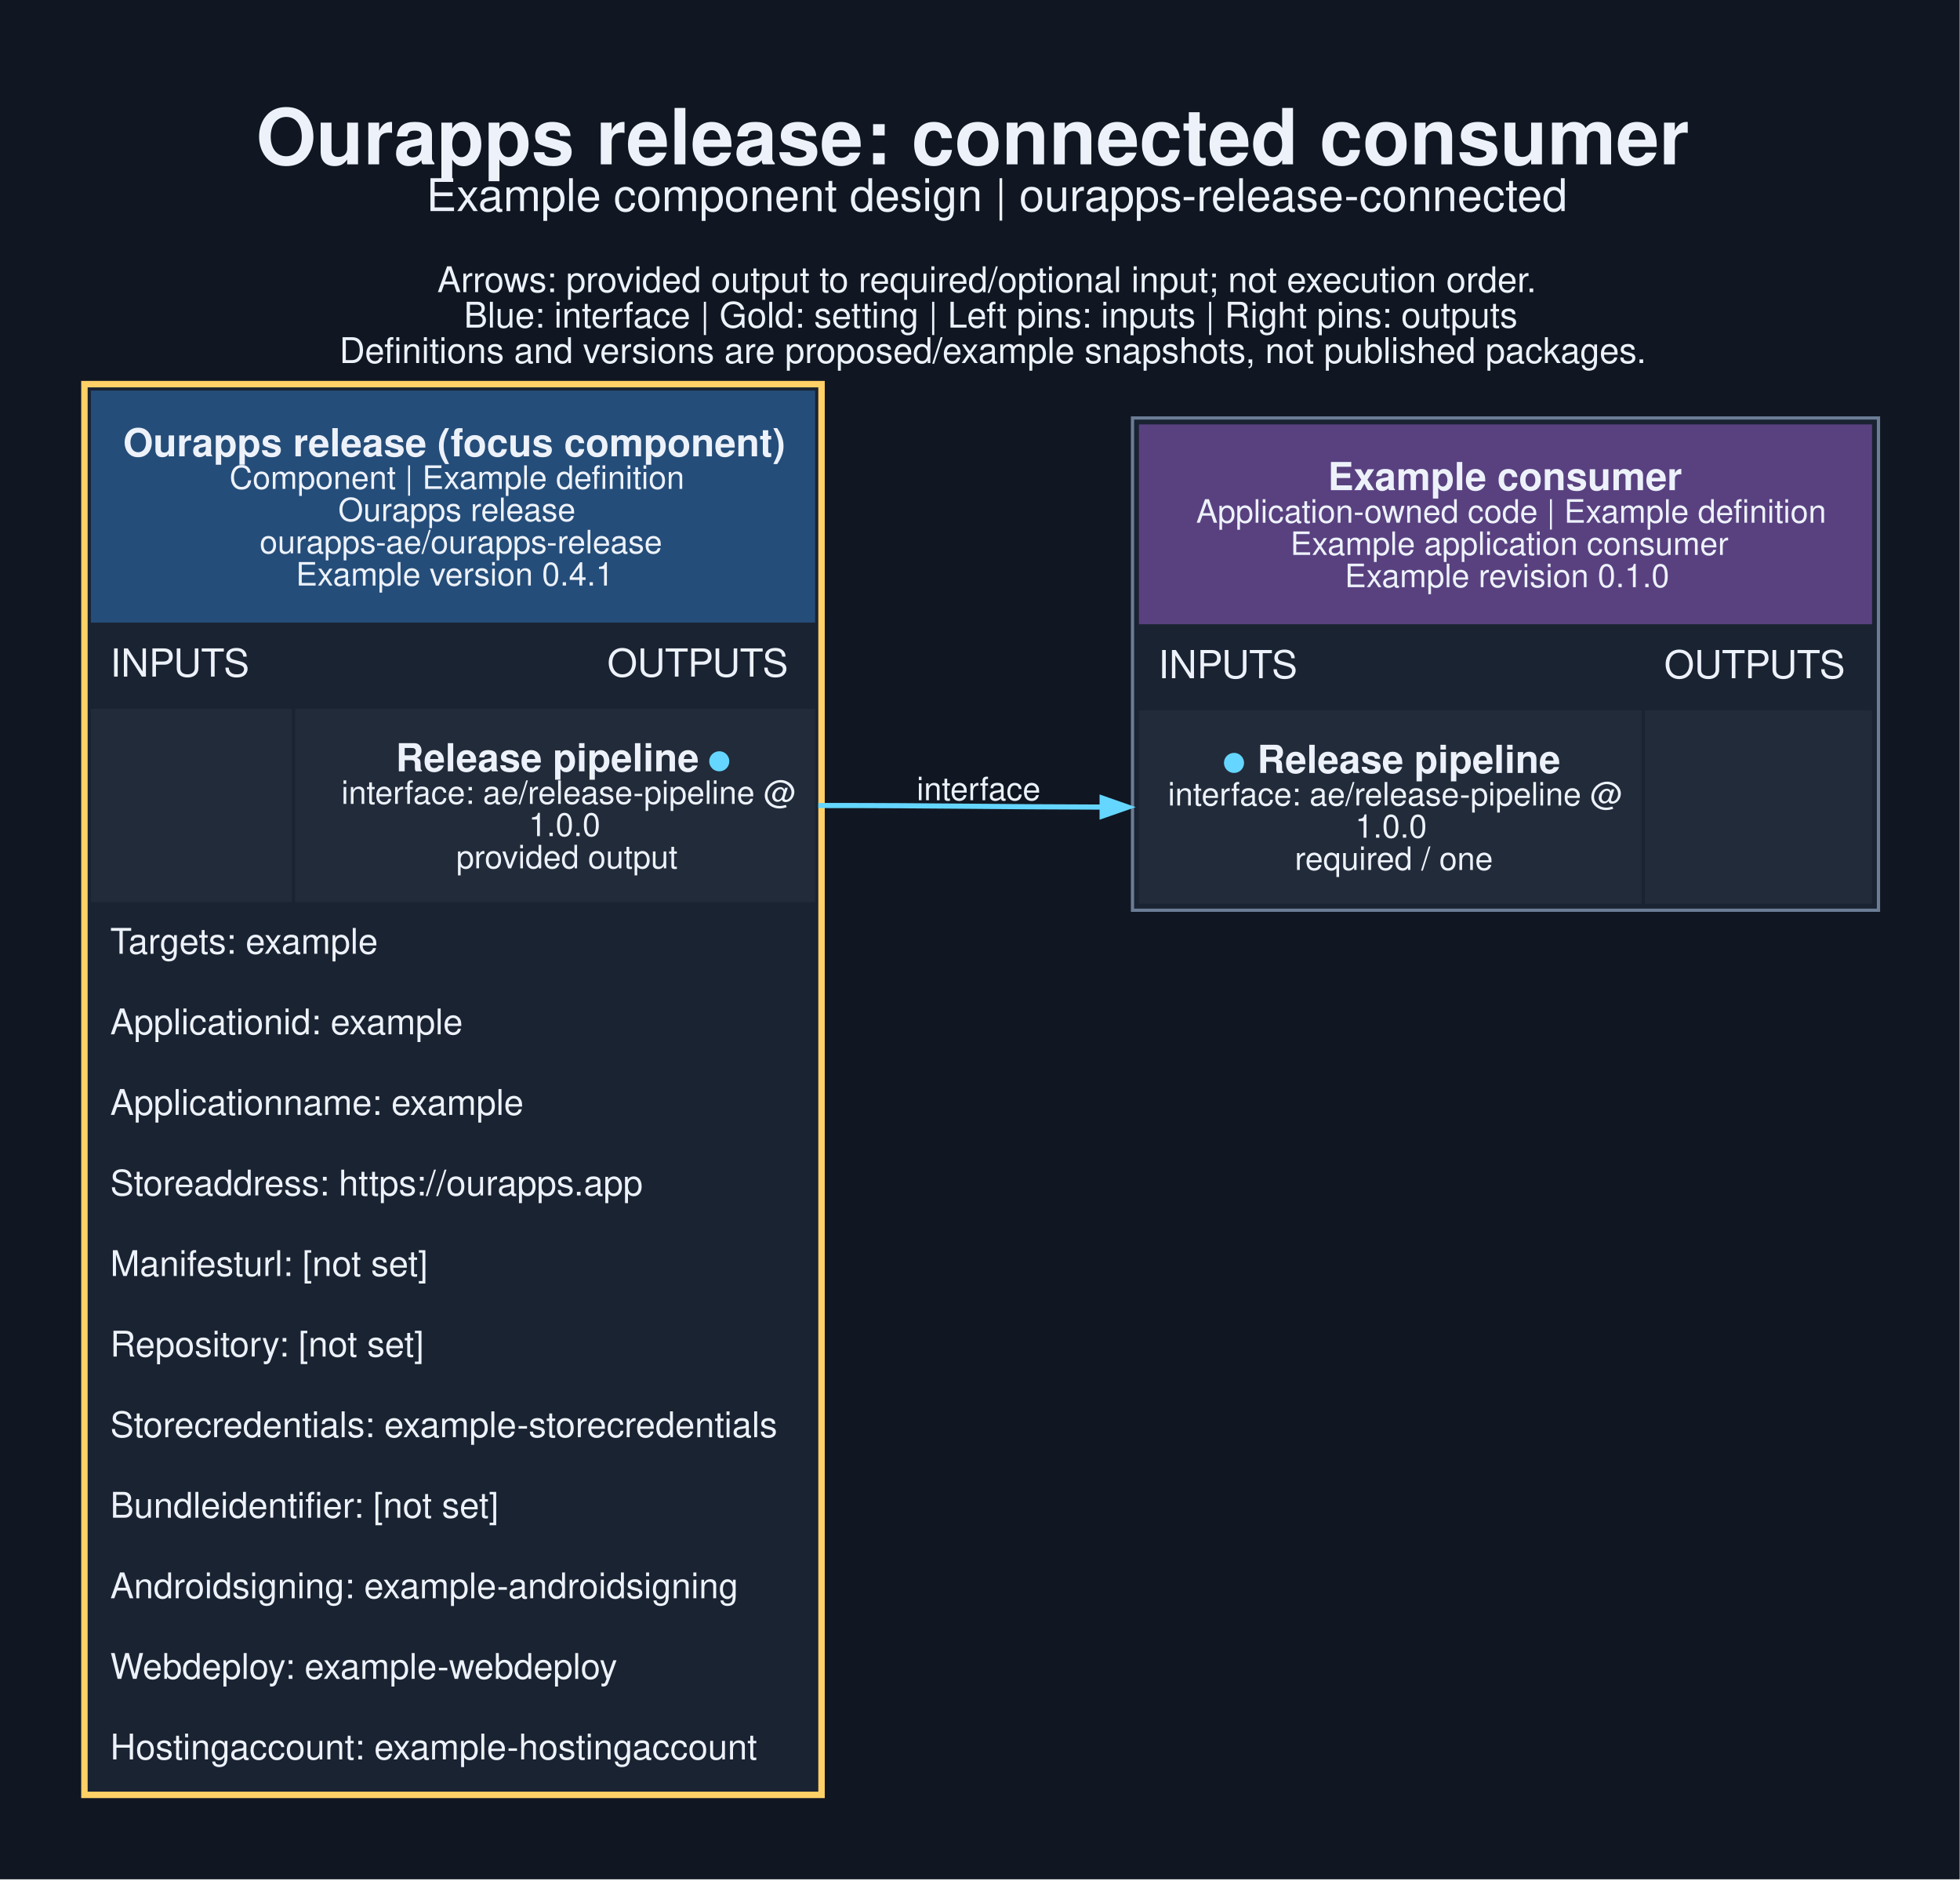
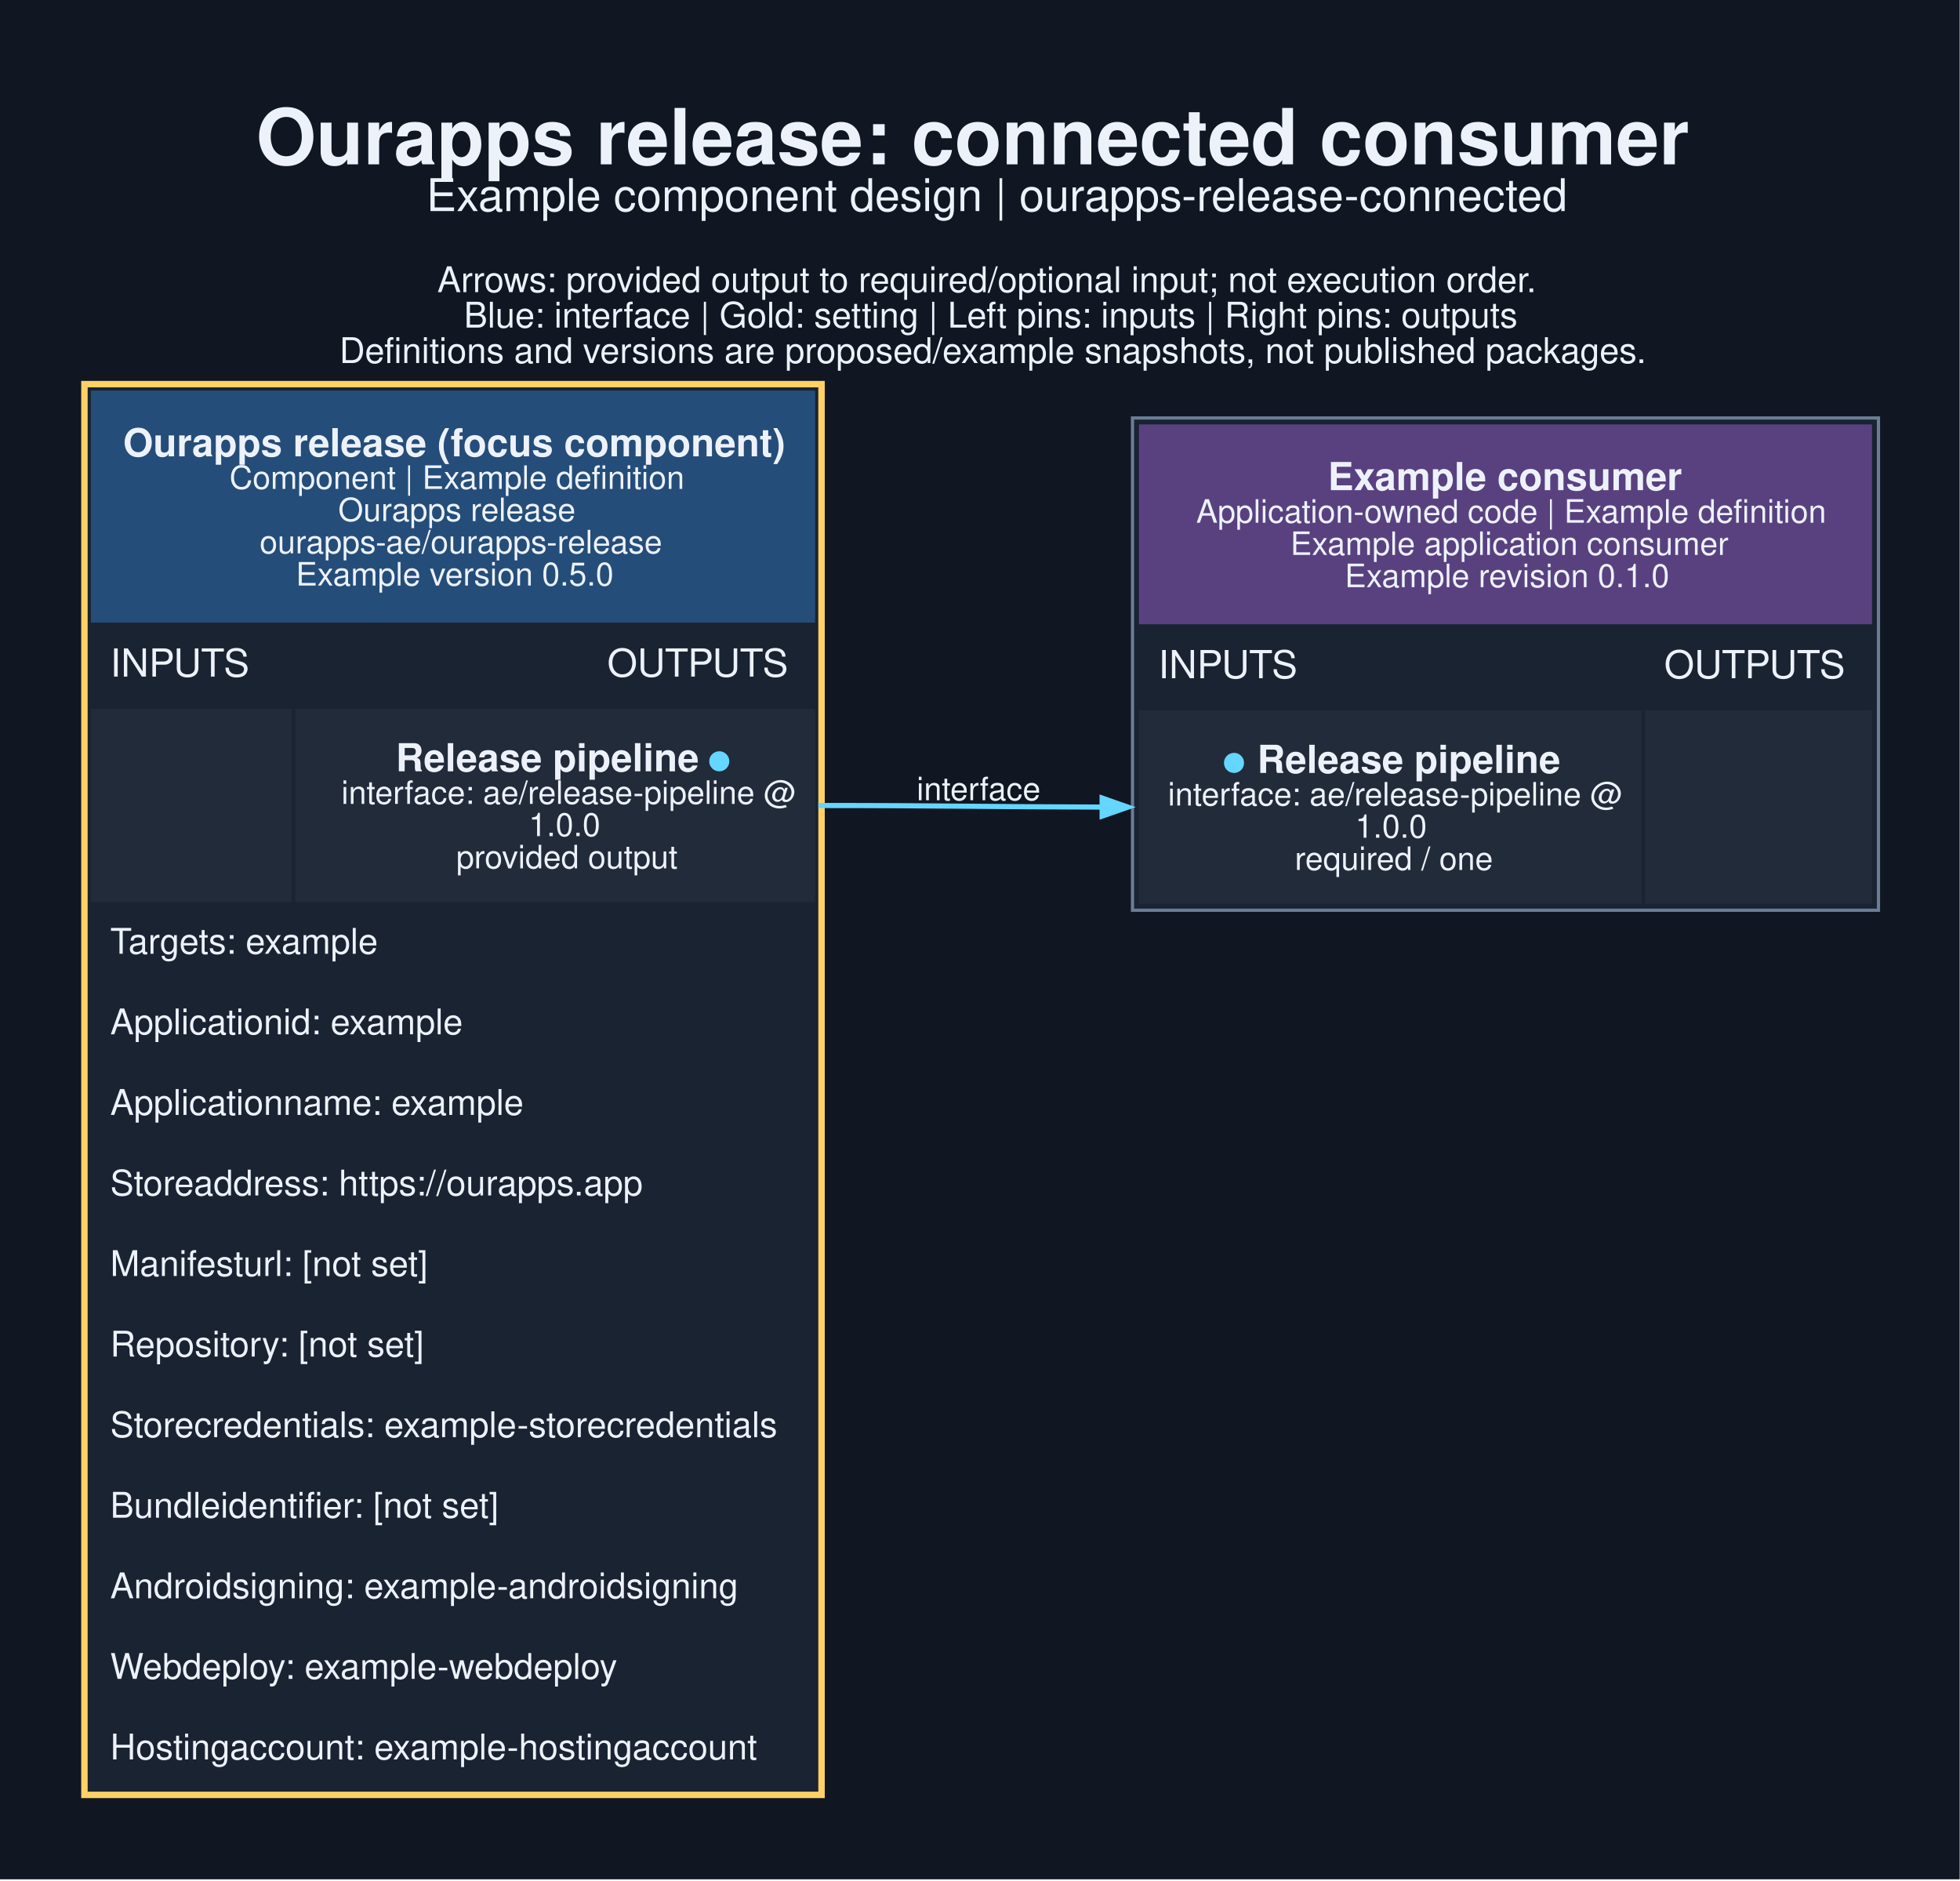
<svg xmlns="http://www.w3.org/2000/svg" width="811pt" height="778pt" viewBox="0.00 0.00 811.00 778.00">
  <g id="graph0" class="graph" transform="scale(1.33333 1.33333) rotate(0) translate(25.2 557.95)">
    <polygon fill="#101722" stroke="none" points="-25.2,25.2 -25.2,-557.95 582.95,-557.95 582.95,25.2 -25.2,25.2" />
    <text xml:space="preserve" text-anchor="start" x="54.25" y="-506.95" font-family="Helvetica,sans-Serif" font-weight="bold" font-size="24.00" fill="#edf2fa">Ourapps release: connected consumer</text>
    <text xml:space="preserve" text-anchor="start" x="107.12" y="-492.45" font-family="Helvetica,sans-Serif" font-size="14.00" fill="#edf2fa">Example component design | ourapps-release-connected</text>
    <text xml:space="preserve" text-anchor="start" x="110.5" y="-467.3" font-family="Helvetica,sans-Serif" font-size="11.00" fill="#edf2fa">Arrows: provided output to required/optional input; not execution order.</text>
    <text xml:space="preserve" text-anchor="start" x="118.75" y="-456.3" font-family="Helvetica,sans-Serif" font-size="11.00" fill="#edf2fa">Blue: interface | Gold: setting | Left pins: inputs | Right pins: outputs</text>
    <text xml:space="preserve" text-anchor="start" x="80.12" y="-445.3" font-family="Helvetica,sans-Serif" font-size="11.00" fill="#edf2fa">Definitions and versions are proposed/example snapshots, not published packages.</text>
    <g id="node1" class="node">
      <polygon fill="#1a2332" stroke="none" points="0,0 0,-439.75 230.75,-439.75 230.75,0 0,0" />
      <polygon fill="#254d79" stroke="none" points="3,-364.75 3,-436.75 227.75,-436.75 227.75,-364.75 3,-364.75" />
      <text xml:space="preserve" text-anchor="start" x="13" y="-416.35" font-family="Helvetica,sans-Serif" font-weight="bold" font-size="12.00" fill="#edf2fa">Ourapps release (focus component)</text>
      <text xml:space="preserve" text-anchor="start" x="46" y="-406.25" font-family="Helvetica,sans-Serif" font-size="10.00" fill="#edf2fa">Component | Example definition</text>
      <text xml:space="preserve" text-anchor="start" x="79.75" y="-396.25" font-family="Helvetica,sans-Serif" font-size="10.00" fill="#edf2fa">Ourapps release</text>
      <text xml:space="preserve" text-anchor="start" x="55.38" y="-386.25" font-family="Helvetica,sans-Serif" font-size="10.00" fill="#edf2fa">ourapps-ae/ourapps-release</text>
-       <text xml:space="preserve" text-anchor="start" x="66.62" y="-376.25" font-family="Helvetica,sans-Serif" font-size="10.00" fill="#edf2fa">Example version 0.4.1</text>
+       <text xml:space="preserve" text-anchor="start" x="66.62" y="-376.25" font-family="Helvetica,sans-Serif" font-size="10.00" fill="#edf2fa">Example version 0.5.0</text>
      <text xml:space="preserve" text-anchor="start" x="9" y="-348" font-family="Helvetica,sans-Serif" font-size="12.00" fill="#edf2fa">INPUTS</text>
      <text xml:space="preserve" text-anchor="start" x="163.25" y="-348" font-family="Helvetica,sans-Serif" font-size="12.00" fill="#edf2fa">OUTPUTS</text>
      <polygon fill="#222b3a" stroke="none" points="3,-278 3,-338 65.38,-338 65.38,-278 3,-278" />
      <polygon fill="#222b3a" stroke="none" points="66.38,-278 66.38,-338 227.75,-338 227.75,-278 66.38,-278" />
      <text xml:space="preserve" text-anchor="start" x="97.62" y="-318.6" font-family="Helvetica,sans-Serif" font-weight="bold" font-size="12.00" fill="#edf2fa">Release pipeline </text>
      <text xml:space="preserve" text-anchor="start" x="194.38" y="-318.6" font-family="Helvetica,sans-Serif" font-weight="bold" font-size="12.00" fill="#65d6ff">●</text>
      <text xml:space="preserve" text-anchor="start" x="80.75" y="-308.5" font-family="Helvetica,sans-Serif" font-size="10.00" fill="#edf2fa">interface: ae/release-pipeline @</text>
      <text xml:space="preserve" text-anchor="start" x="138.88" y="-298.5" font-family="Helvetica,sans-Serif" font-size="10.00" fill="#edf2fa">1.0.0</text>
      <text xml:space="preserve" text-anchor="start" x="116.38" y="-288.5" font-family="Helvetica,sans-Serif" font-size="10.00" fill="#edf2fa">provided output</text>
      <text xml:space="preserve" text-anchor="start" x="9" y="-262" font-family="Helvetica,sans-Serif" font-size="11.00" fill="#edf2fa">Targets: example</text>
      <text xml:space="preserve" text-anchor="start" x="9" y="-237" font-family="Helvetica,sans-Serif" font-size="11.00" fill="#edf2fa">Applicationid: example</text>
      <text xml:space="preserve" text-anchor="start" x="9" y="-212" font-family="Helvetica,sans-Serif" font-size="11.00" fill="#edf2fa">Applicationname: example</text>
      <text xml:space="preserve" text-anchor="start" x="9" y="-187" font-family="Helvetica,sans-Serif" font-size="11.00" fill="#edf2fa">Storeaddress: https://ourapps.app</text>
      <text xml:space="preserve" text-anchor="start" x="9" y="-162" font-family="Helvetica,sans-Serif" font-size="11.00" fill="#edf2fa">Manifesturl: [not set]</text>
      <text xml:space="preserve" text-anchor="start" x="9" y="-137" font-family="Helvetica,sans-Serif" font-size="11.00" fill="#edf2fa">Repository: [not set]</text>
      <text xml:space="preserve" text-anchor="start" x="9" y="-112" font-family="Helvetica,sans-Serif" font-size="11.00" fill="#edf2fa">Storecredentials: example-storecredentials</text>
      <text xml:space="preserve" text-anchor="start" x="9" y="-87" font-family="Helvetica,sans-Serif" font-size="11.00" fill="#edf2fa">Bundleidentifier: [not set]</text>
      <text xml:space="preserve" text-anchor="start" x="9" y="-62" font-family="Helvetica,sans-Serif" font-size="11.00" fill="#edf2fa">Androidsigning: example-androidsigning</text>
      <text xml:space="preserve" text-anchor="start" x="9" y="-37" font-family="Helvetica,sans-Serif" font-size="11.00" fill="#edf2fa">Webdeploy: example-webdeploy</text>
      <text xml:space="preserve" text-anchor="start" x="9" y="-12" font-family="Helvetica,sans-Serif" font-size="11.00" fill="#edf2fa">Hostingaccount: example-hostingaccount</text>
      <polygon fill="none" stroke="#ffd166" stroke-width="2" points="1,-1 1,-438.75 229.75,-438.75 229.75,-1 1,-1" />
    </g>
    <g id="node2" class="node">
      <polygon fill="#1a2332" stroke="none" points="326.25,-275.5 326.25,-428.25 557.75,-428.25 557.75,-275.5 326.25,-275.5" />
      <polygon fill="#594180" stroke="none" points="328.25,-364.25 328.25,-426.25 555.75,-426.25 555.75,-364.25 328.25,-364.25" />
      <text xml:space="preserve" text-anchor="start" x="386.88" y="-405.85" font-family="Helvetica,sans-Serif" font-weight="bold" font-size="12.00" fill="#edf2fa">Example consumer</text>
      <text xml:space="preserve" text-anchor="start" x="346" y="-395.75" font-family="Helvetica,sans-Serif" font-size="10.00" fill="#edf2fa">Application-owned code | Example definition</text>
      <text xml:space="preserve" text-anchor="start" x="375.25" y="-385.75" font-family="Helvetica,sans-Serif" font-size="10.00" fill="#edf2fa">Example application consumer</text>
      <text xml:space="preserve" text-anchor="start" x="392.12" y="-375.75" font-family="Helvetica,sans-Serif" font-size="10.00" fill="#edf2fa">Example revision 0.1.0</text>
      <text xml:space="preserve" text-anchor="start" x="334.25" y="-347.5" font-family="Helvetica,sans-Serif" font-size="12.00" fill="#edf2fa">INPUTS</text>
      <text xml:space="preserve" text-anchor="start" x="491.25" y="-347.5" font-family="Helvetica,sans-Serif" font-size="12.00" fill="#edf2fa">OUTPUTS</text>
      <polygon fill="#222b3a" stroke="none" points="328.25,-277.5 328.25,-337.5 484.25,-337.5 484.25,-277.5 328.25,-277.5" />
      <text xml:space="preserve" text-anchor="start" x="354.12" y="-318.1" font-family="Helvetica,sans-Serif" font-weight="bold" font-size="12.00" fill="#65d6ff">●</text>
      <text xml:space="preserve" text-anchor="start" x="361.62" y="-318.1" font-family="Helvetica,sans-Serif" font-weight="bold" font-size="12.00" fill="#edf2fa"> Release pipeline</text>
      <text xml:space="preserve" text-anchor="start" x="337.25" y="-308" font-family="Helvetica,sans-Serif" font-size="10.00" fill="#edf2fa">interface: ae/release-pipeline @</text>
      <text xml:space="preserve" text-anchor="start" x="395.38" y="-298" font-family="Helvetica,sans-Serif" font-size="10.00" fill="#edf2fa">1.0.0</text>
      <text xml:space="preserve" text-anchor="start" x="376.62" y="-288" font-family="Helvetica,sans-Serif" font-size="10.00" fill="#edf2fa">required / one</text>
      <polygon fill="#222b3a" stroke="none" points="485.25,-277.5 485.25,-337.5 555.75,-337.5 555.75,-277.5 485.25,-277.5" />
      <polygon fill="none" stroke="#6b7d95" points="326.25,-275.5 326.25,-428.25 557.75,-428.25 557.75,-275.5 326.25,-275.5" />
    </g>
    <g id="edge1" class="edge">
      <path fill="none" stroke="#65d6ff" stroke-width="1.6" d="M228.75,-308C268.94,-308 281.46,-307.58 317.1,-307.51" />
      <polygon fill="#65d6ff" stroke="#65d6ff" stroke-width="1.6" points="316.83,-310.31 324.83,-307.5 316.83,-304.71 316.83,-310.31" />
      <text xml:space="preserve" text-anchor="middle" x="278.5" y="-309.64" font-family="Helvetica,sans-Serif" font-size="10.00" fill="#edf2fa">interface</text>
    </g>
  </g>
</svg>
